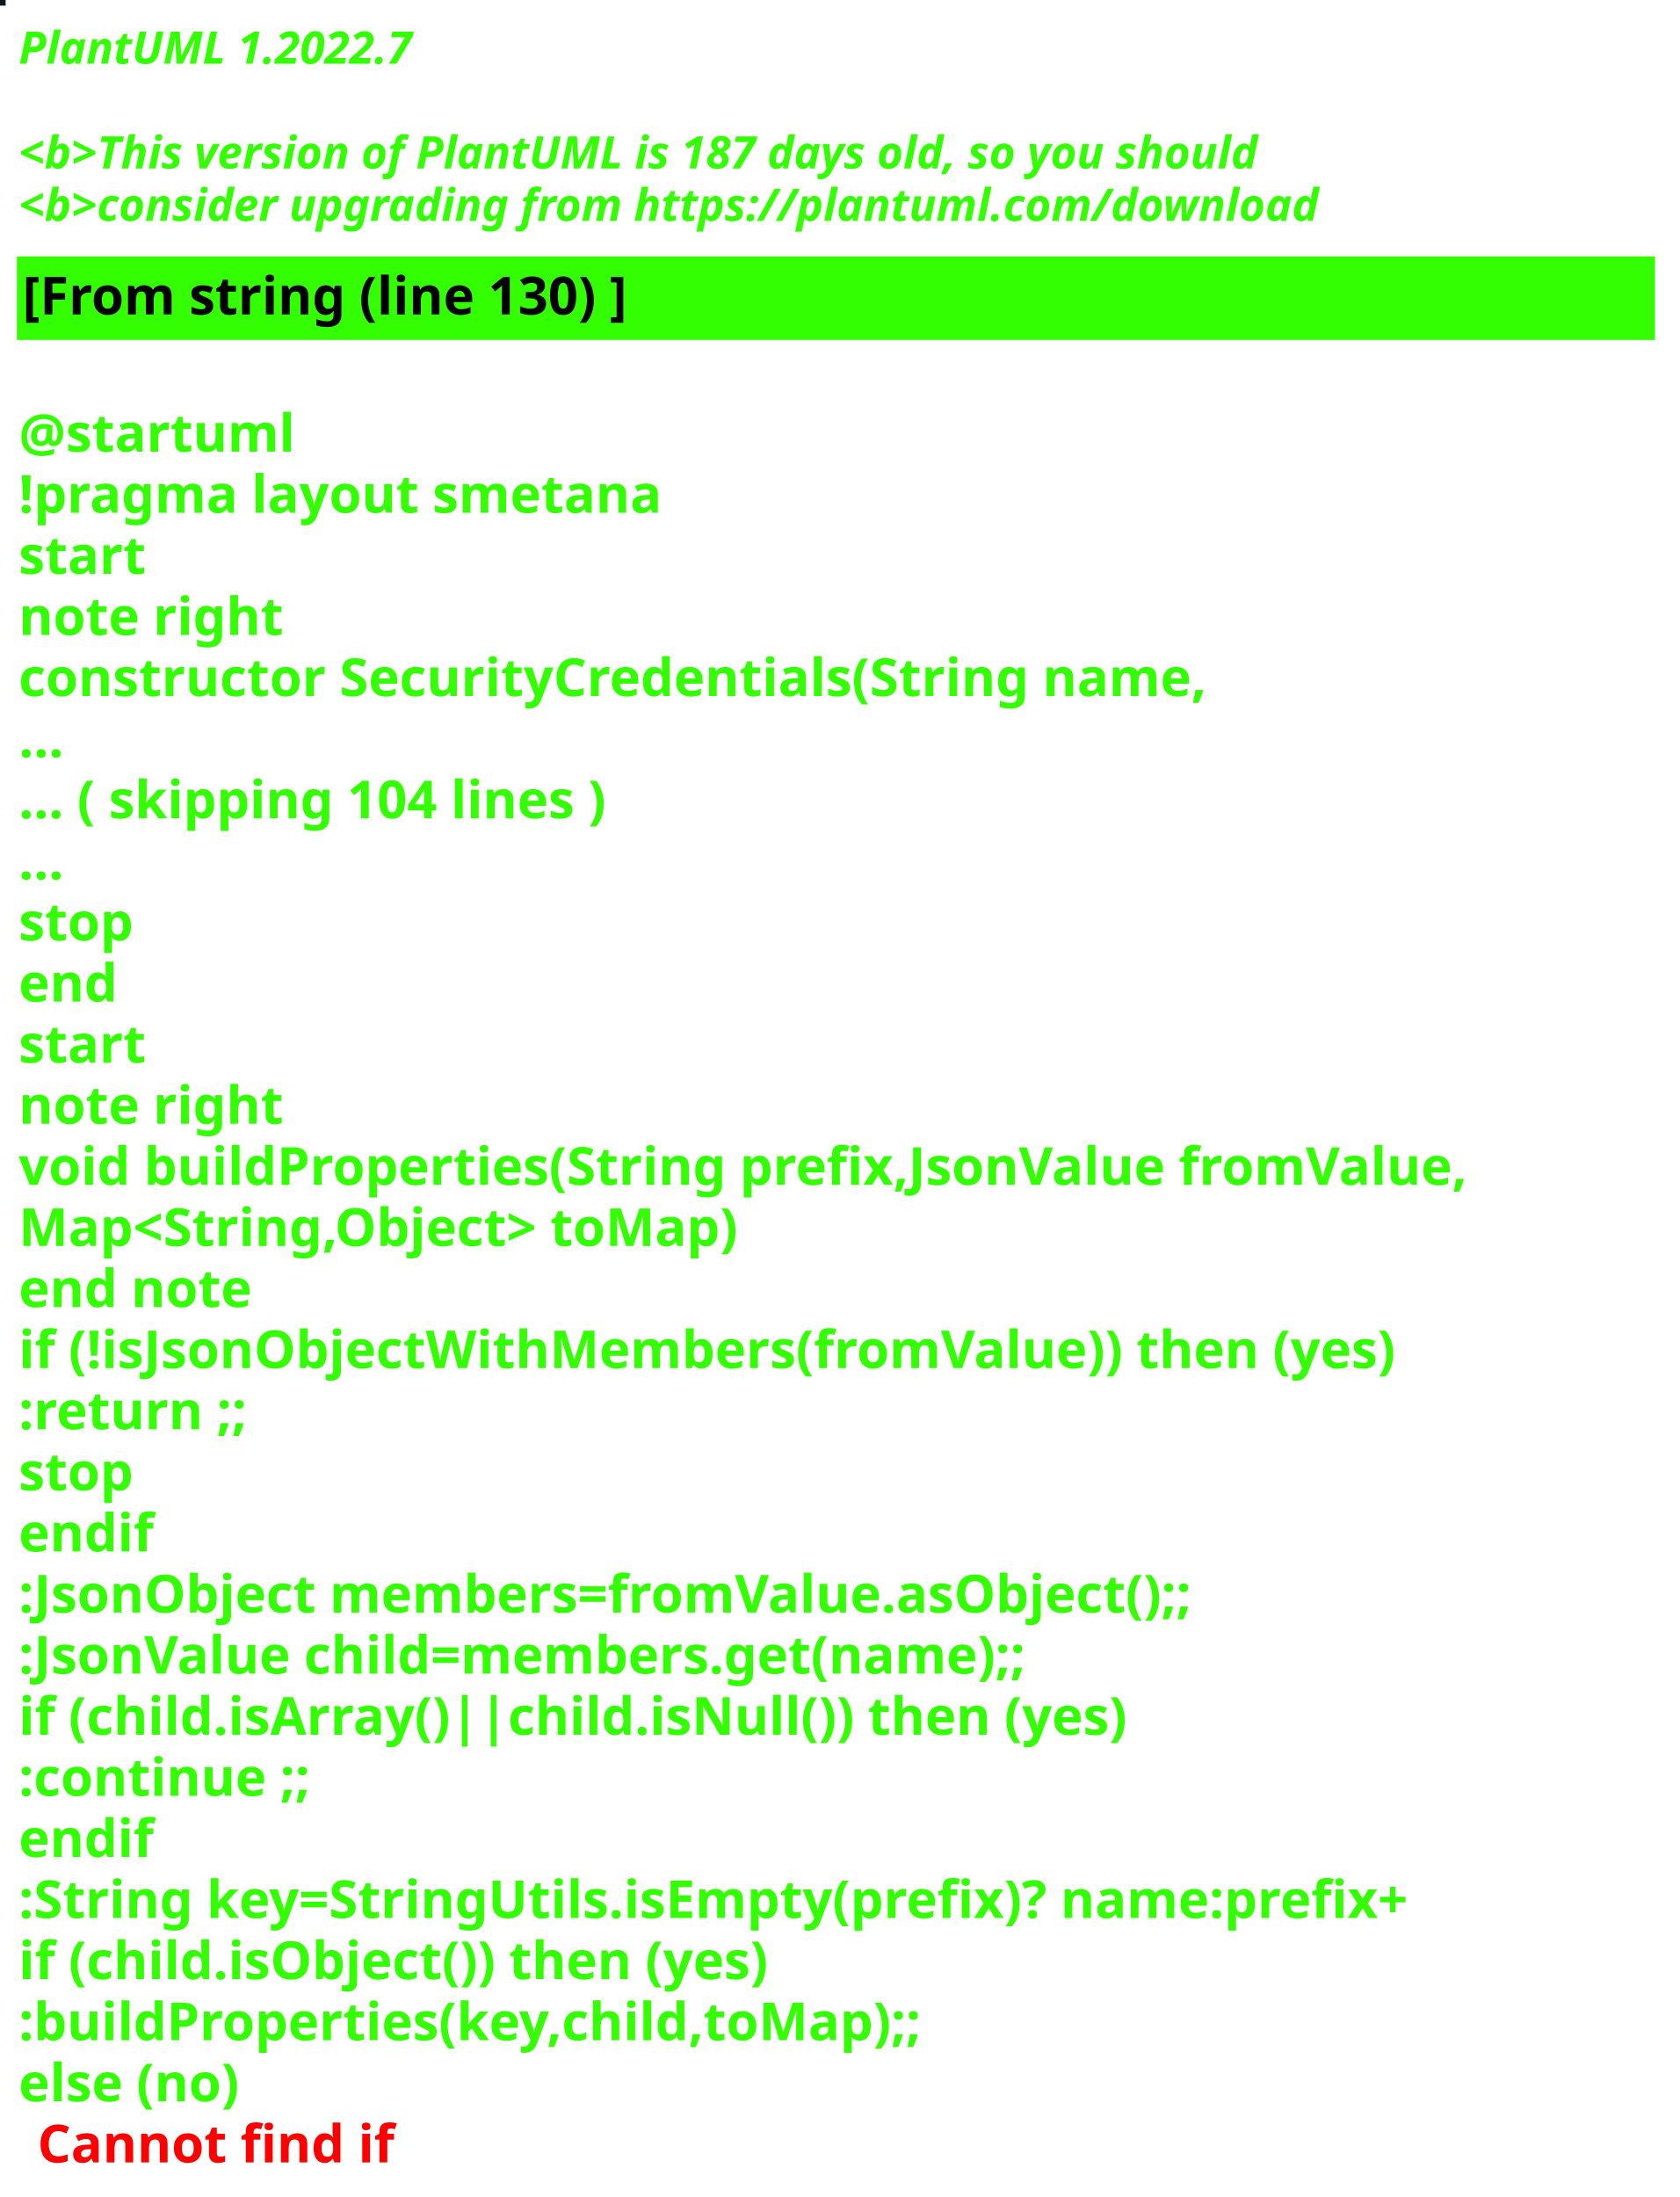
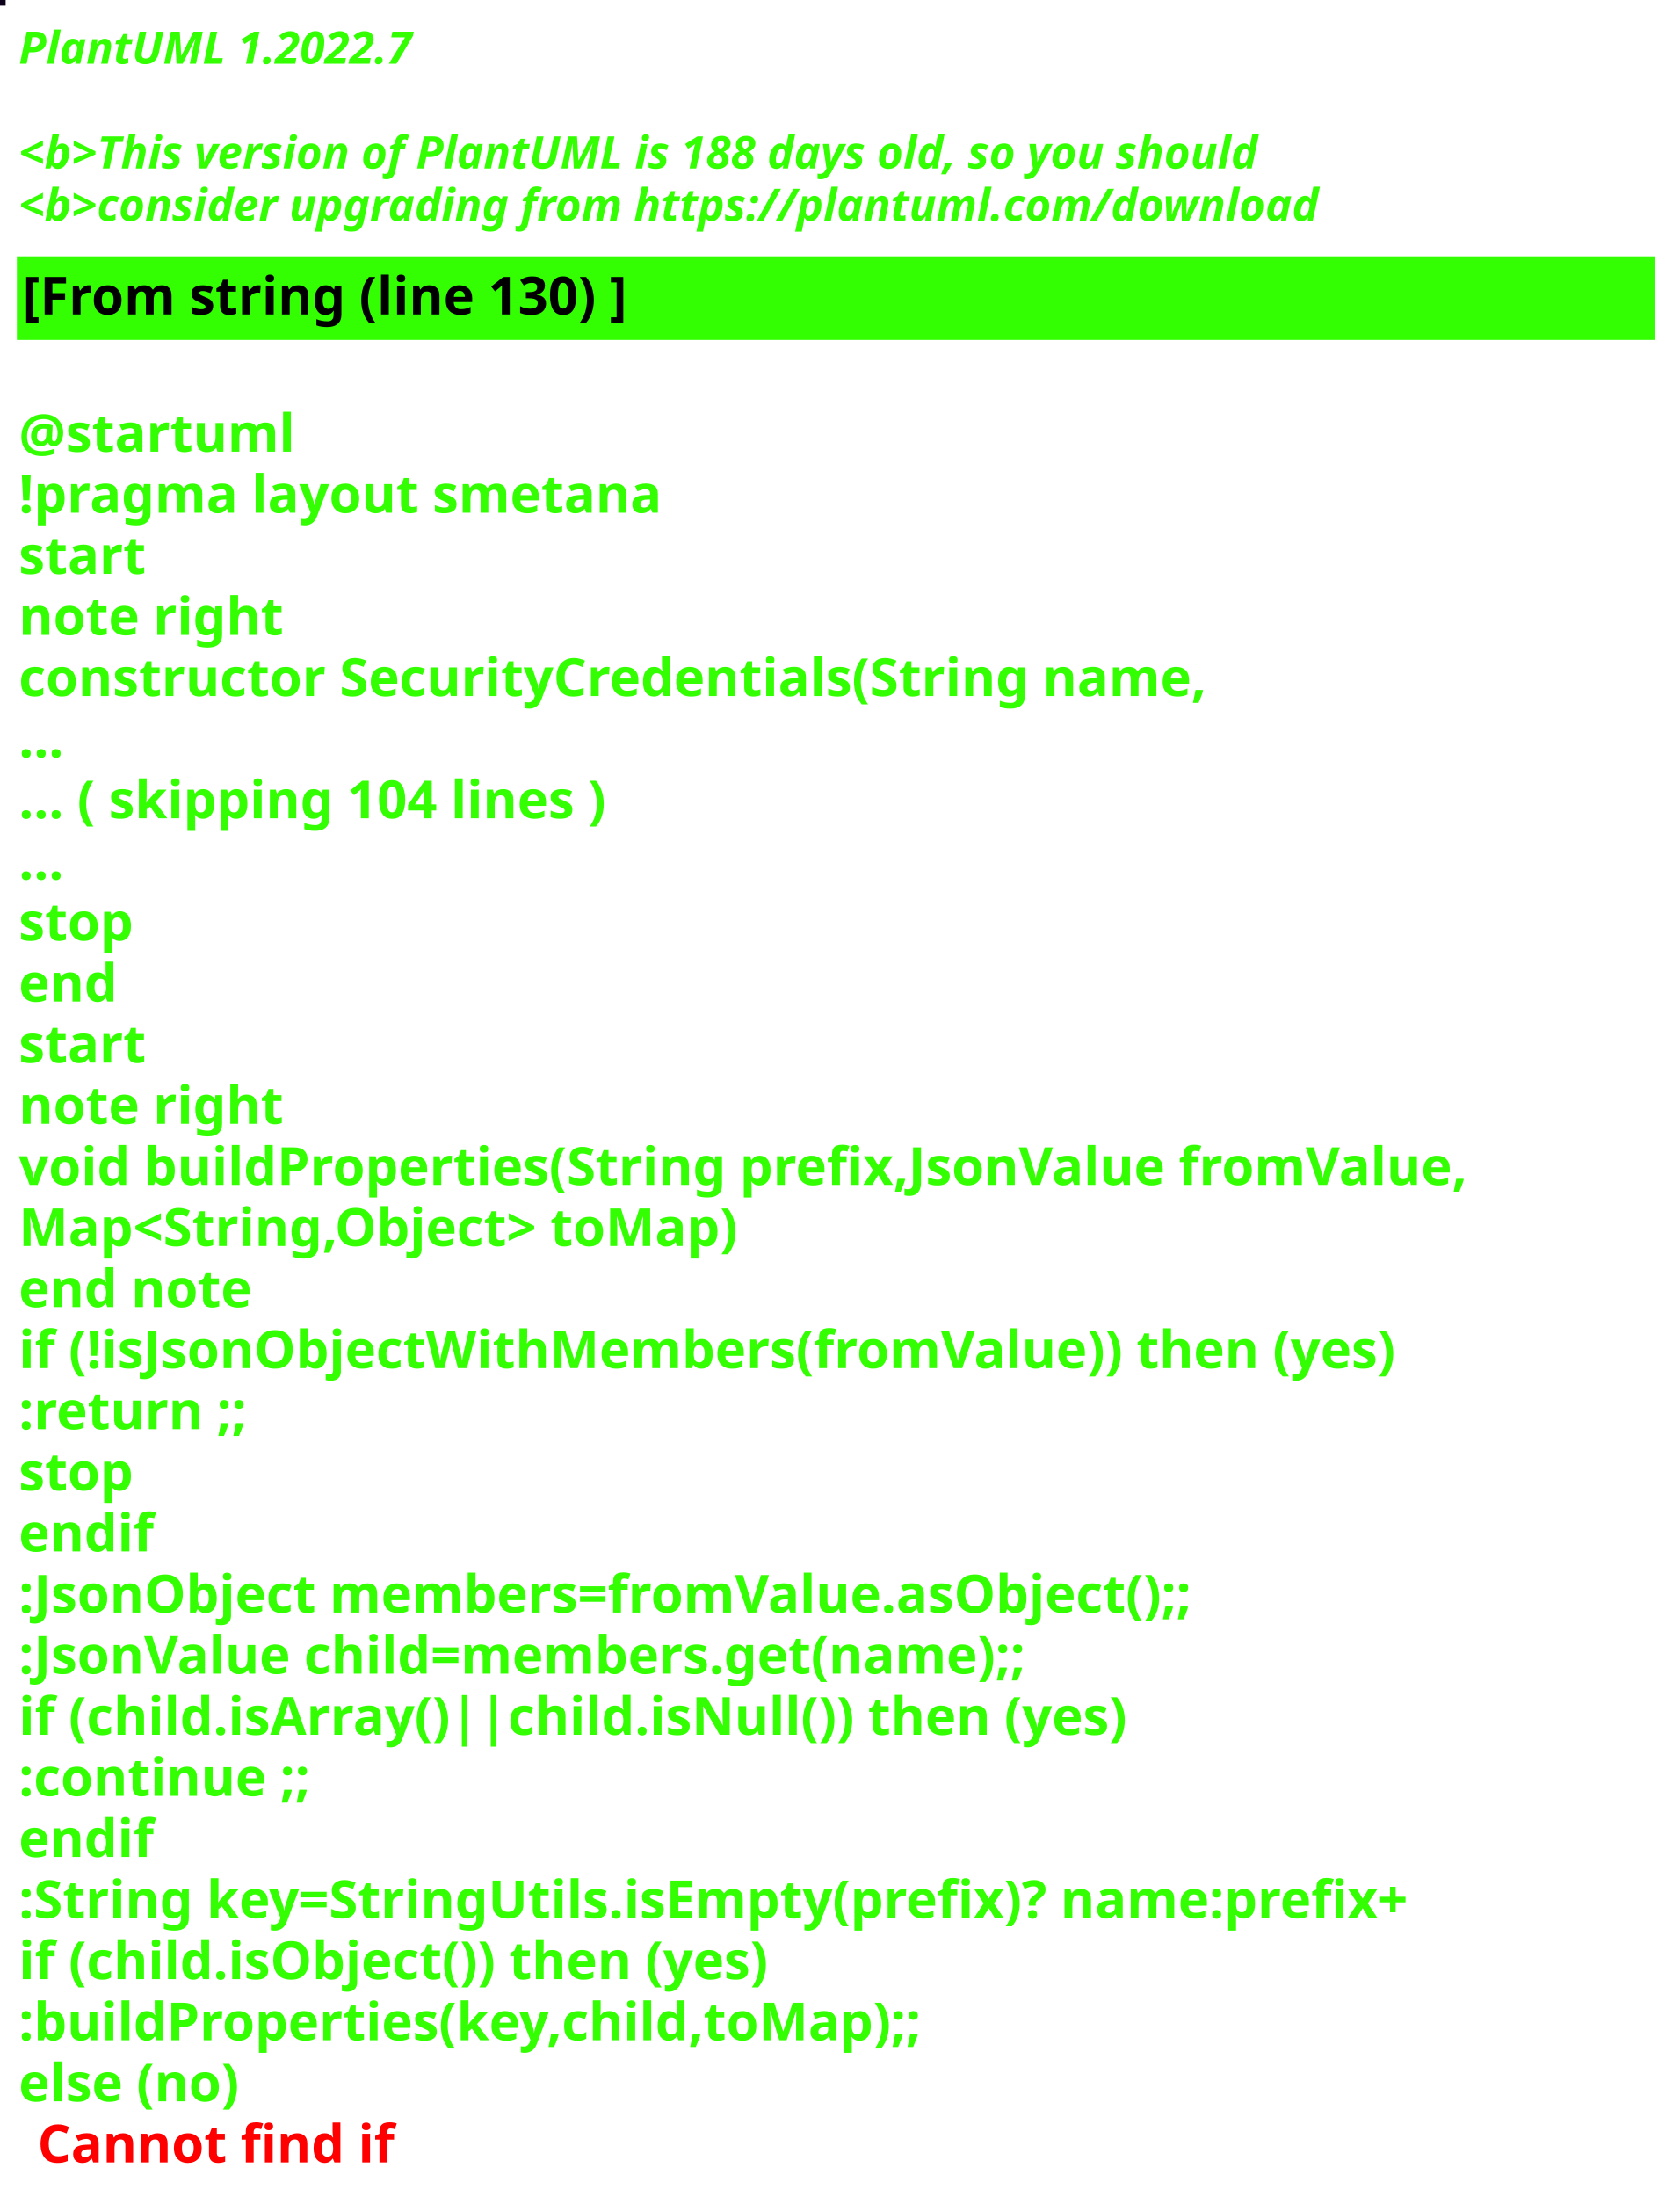
<svg xmlns="http://www.w3.org/2000/svg" contentStyleType="text/css" height="586px" preserveAspectRatio="none" style="width:448px;height:586px;background:#000000;" version="1.1" viewBox="0 0 448 586" width="448px" zoomAndPan="magnify">
  <defs />
  <g>
-     <rect fill="#10161F" height="1" style="stroke:#10161F;stroke-width:1.0;" width="1" x="0" y="0" />
+     <rect fill="#0C011A" height="1" style="stroke:#0C011A;stroke-width:1.0;" width="1" x="0" y="0" />
    <text fill="#33FF02" font-family="sans-serif" font-size="12" font-style="italic" font-weight="bold" lengthAdjust="spacing" textLength="127" x="5" y="17">PlantUML 1.2022.7</text>
    <text fill="#33FF02" font-family="sans-serif" font-size="12" font-style="italic" font-weight="bold" lengthAdjust="spacing" textLength="4" x="5" y="30.969"> </text>
-     <text fill="#33FF02" font-family="sans-serif" font-size="12" font-style="italic" font-weight="bold" lengthAdjust="spacing" textLength="399" x="5" y="44.938">&lt;b&gt;This version of PlantUML is 187 days old, so you should</text>
+     <text fill="#33FF02" font-family="sans-serif" font-size="12" font-style="italic" font-weight="bold" lengthAdjust="spacing" textLength="399" x="5" y="44.938">&lt;b&gt;This version of PlantUML is 188 days old, so you should</text>
    <text fill="#33FF02" font-family="sans-serif" font-size="12" font-style="italic" font-weight="bold" lengthAdjust="spacing" textLength="408" x="5" y="58.906">&lt;b&gt;consider upgrading from https://plantuml.com/download</text>
    <rect fill="#33FF02" height="21.297" style="stroke:#33FF02;stroke-width:1.0;" width="436" x="5" y="68.875" />
    <text fill="#000000" font-family="sans-serif" font-size="14" font-weight="bold" lengthAdjust="spacing" textLength="188" x="6" y="83.875">[From string (line 130) ]</text>
    <text fill="#33FF02" font-family="sans-serif" font-size="14" font-weight="bold" lengthAdjust="spacing" textLength="5" x="5" y="104.172"> </text>
    <text fill="#33FF02" font-family="sans-serif" font-size="14" font-weight="bold" lengthAdjust="spacing" textLength="79" x="5" y="120.469">@startuml</text>
    <text fill="#33FF02" font-family="sans-serif" font-size="14" font-weight="bold" lengthAdjust="spacing" textLength="190" x="5" y="136.766">!pragma layout smetana</text>
    <text fill="#33FF02" font-family="sans-serif" font-size="14" font-weight="bold" lengthAdjust="spacing" textLength="37" x="5" y="153.062">start</text>
    <text fill="#33FF02" font-family="sans-serif" font-size="14" font-weight="bold" lengthAdjust="spacing" textLength="78" x="5" y="169.359">note right</text>
    <text fill="#33FF02" font-family="sans-serif" font-size="14" font-weight="bold" lengthAdjust="spacing" textLength="359" x="5" y="185.656">constructor SecurityCredentials(String name,</text>
    <text fill="#33FF02" font-family="sans-serif" font-size="14" font-weight="bold" lengthAdjust="spacing" textLength="15" x="5" y="201.953">...</text>
    <text fill="#33FF02" font-family="sans-serif" font-size="14" font-weight="bold" lengthAdjust="spacing" textLength="185" x="5" y="218.25">... ( skipping 104 lines )</text>
    <text fill="#33FF02" font-family="sans-serif" font-size="14" font-weight="bold" lengthAdjust="spacing" textLength="15" x="5" y="234.547">...</text>
    <text fill="#33FF02" font-family="sans-serif" font-size="14" font-weight="bold" lengthAdjust="spacing" textLength="35" x="5" y="250.844">stop</text>
    <text fill="#33FF02" font-family="sans-serif" font-size="14" font-weight="bold" lengthAdjust="spacing" textLength="30" x="5" y="267.141">end</text>
    <text fill="#33FF02" font-family="sans-serif" font-size="14" font-weight="bold" lengthAdjust="spacing" textLength="37" x="5" y="283.438">start</text>
    <text fill="#33FF02" font-family="sans-serif" font-size="14" font-weight="bold" lengthAdjust="spacing" textLength="78" x="5" y="299.734">note right</text>
    <text fill="#33FF02" font-family="sans-serif" font-size="14" font-weight="bold" lengthAdjust="spacing" textLength="436" x="5" y="316.031">void buildProperties(String prefix,JsonValue fromValue,</text>
    <text fill="#33FF02" font-family="sans-serif" font-size="14" font-weight="bold" lengthAdjust="spacing" textLength="218" x="5" y="332.328">Map&lt;String,Object&gt; toMap)</text>
    <text fill="#33FF02" font-family="sans-serif" font-size="14" font-weight="bold" lengthAdjust="spacing" textLength="71" x="5" y="348.625">end note</text>
    <text fill="#33FF02" font-family="sans-serif" font-size="14" font-weight="bold" lengthAdjust="spacing" textLength="417" x="5" y="364.922">if (!isJsonObjectWithMembers(fromValue)) then (yes)</text>
    <text fill="#33FF02" font-family="sans-serif" font-size="14" font-weight="bold" lengthAdjust="spacing" textLength="73" x="5" y="381.219">:return ;;</text>
    <text fill="#33FF02" font-family="sans-serif" font-size="14" font-weight="bold" lengthAdjust="spacing" textLength="35" x="5" y="397.516">stop</text>
    <text fill="#33FF02" font-family="sans-serif" font-size="14" font-weight="bold" lengthAdjust="spacing" textLength="40" x="5" y="413.812">endif</text>
    <text fill="#33FF02" font-family="sans-serif" font-size="14" font-weight="bold" lengthAdjust="spacing" textLength="360" x="5" y="430.109">:JsonObject members=fromValue.asObject();;</text>
    <text fill="#33FF02" font-family="sans-serif" font-size="14" font-weight="bold" lengthAdjust="spacing" textLength="309" x="5" y="446.406">:JsonValue child=members.get(name);;</text>
    <text fill="#33FF02" font-family="sans-serif" font-size="14" font-weight="bold" lengthAdjust="spacing" textLength="329" x="5" y="462.703">if (child.isArray()||child.isNull()) then (yes)</text>
    <text fill="#33FF02" font-family="sans-serif" font-size="14" font-weight="bold" lengthAdjust="spacing" textLength="92" x="5" y="479">:continue ;;</text>
    <text fill="#33FF02" font-family="sans-serif" font-size="14" font-weight="bold" lengthAdjust="spacing" textLength="40" x="5" y="495.297">endif</text>
    <text fill="#33FF02" font-family="sans-serif" font-size="14" font-weight="bold" lengthAdjust="spacing" textLength="423" x="5" y="511.594">:String key=StringUtils.isEmpty(prefix)? name:prefix+</text>
    <text fill="#33FF02" font-family="sans-serif" font-size="14" font-weight="bold" lengthAdjust="spacing" textLength="231" x="5" y="527.891">if (child.isObject()) then (yes)</text>
    <text fill="#33FF02" font-family="sans-serif" font-size="14" font-weight="bold" lengthAdjust="spacing" textLength="274" x="5" y="544.188">:buildProperties(key,child,toMap);;</text>
    <text fill="#33FF02" font-family="sans-serif" font-size="14" font-weight="bold" lengthAdjust="spacing" text-decoration="wavy underline" textLength="70" x="5" y="560.484">else (no)</text>
    <text fill="#FF0000" font-family="sans-serif" font-size="14" font-weight="bold" lengthAdjust="spacing" textLength="106" x="10" y="576.781">Cannot find if</text>
  </g>
</svg>
